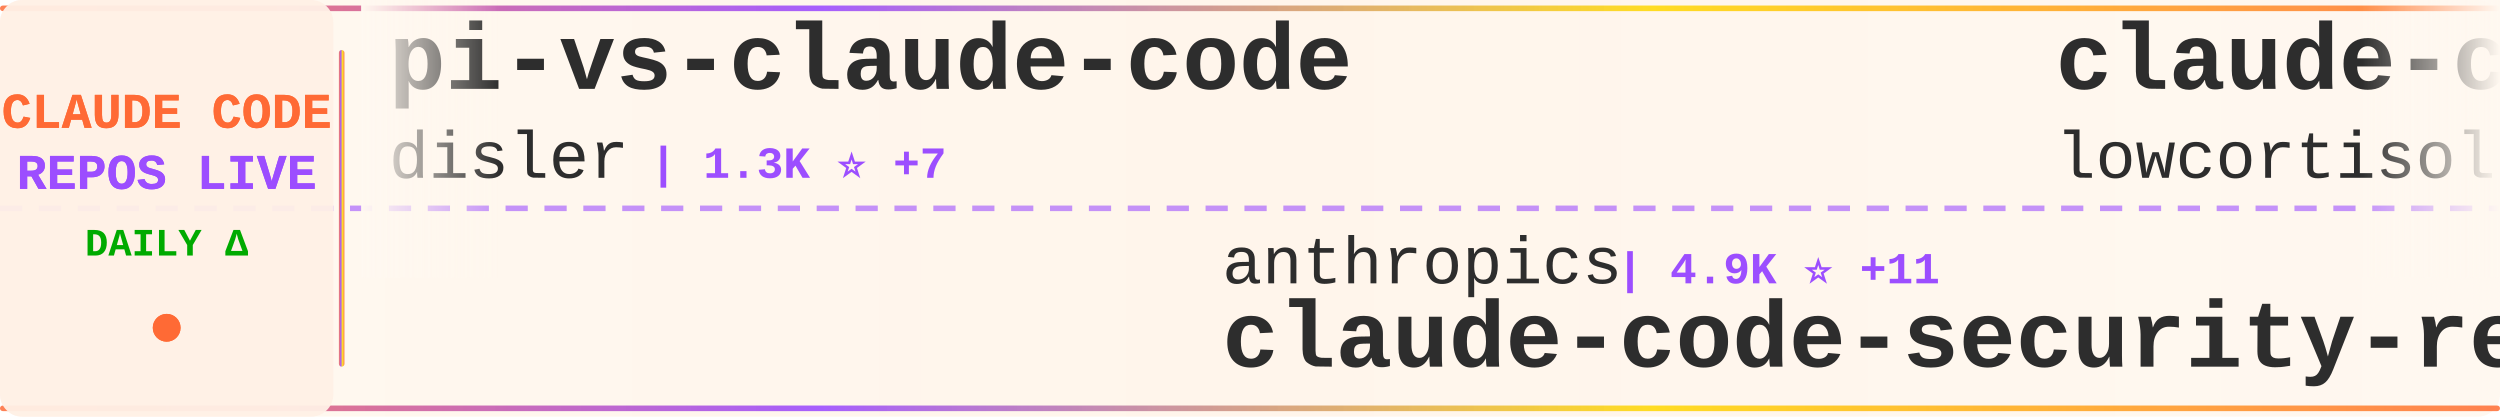
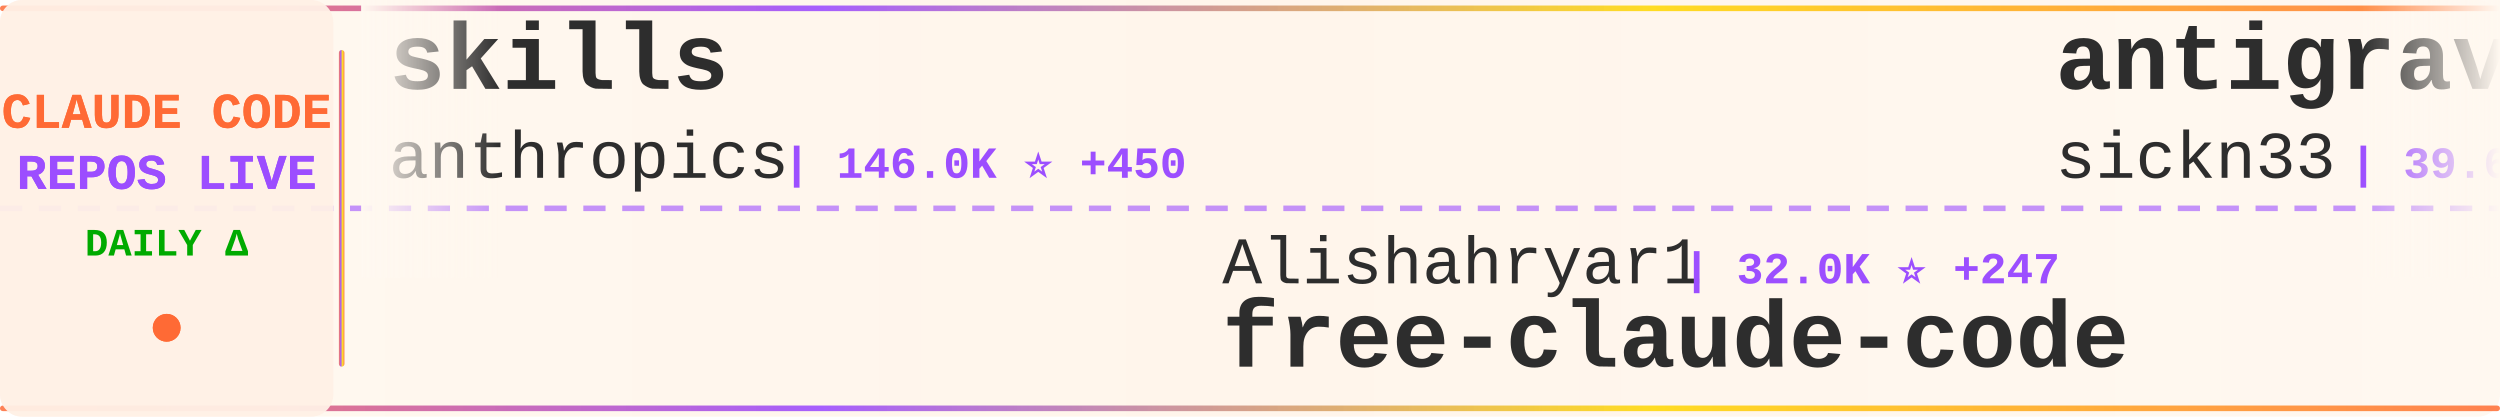
<svg xmlns="http://www.w3.org/2000/svg" width="900" height="150">
  <defs>
    <linearGradient id="tickerBg" x1="0%" y1="0%" x2="100%" y2="0%">
      <stop offset="0%" style="stop-color:#fff8f0;stop-opacity:0.98" />
      <stop offset="50%" style="stop-color:#fff5eb;stop-opacity:1" />
      <stop offset="100%" style="stop-color:#fff8f0;stop-opacity:0.98" />
    </linearGradient>
    <linearGradient id="borderGrad" x1="0%" y1="0%" x2="100%" y2="0%">
      <stop offset="0%" style="stop-color:#FF6B35;stop-opacity:0.85">
        <animate attributeName="stop-opacity" values="0.85;1;0.85" dur="2s" repeatCount="indefinite" />
      </stop>
      <stop offset="33%" style="stop-color:#9C4EFF;stop-opacity:0.9">
        <animate attributeName="stop-opacity" values="0.9;1;0.9" dur="2.2s" repeatCount="indefinite" />
      </stop>
      <stop offset="66%" style="stop-color:#FFD700;stop-opacity:0.85">
        <animate attributeName="stop-opacity" values="0.85;1;0.85" dur="1.8s" repeatCount="indefinite" />
      </stop>
      <stop offset="100%" style="stop-color:#FF6B35;stop-opacity:0.85">
        <animate attributeName="stop-opacity" values="0.85;1;0.85" dur="2s" repeatCount="indefinite" />
      </stop>
    </linearGradient>
    <filter id="textGlow">
      <feGaussianBlur stdDeviation="0.15" result="coloredBlur" />
      <feMerge>
        <feMergeNode in="coloredBlur" />
        <feMergeNode in="SourceGraphic" />
      </feMerge>
    </filter>
    <filter id="metricGlow">
      <feGaussianBlur stdDeviation="0.2" result="coloredBlur" />
      <feMerge>
        <feMergeNode in="coloredBlur" />
        <feMergeNode in="SourceGraphic" />
      </feMerge>
    </filter>
    <linearGradient id="leftFade" x1="0%" y1="0%" x2="100%" y2="0%">
      <stop offset="0%" style="stop-color:#fff8f0;stop-opacity:1" />
      <stop offset="100%" style="stop-color:#fff8f0;stop-opacity:0" />
    </linearGradient>
    <linearGradient id="rightFade" x1="0%" y1="0%" x2="100%" y2="0%">
      <stop offset="0%" style="stop-color:#fff8f0;stop-opacity:0" />
      <stop offset="100%" style="stop-color:#fff8f0;stop-opacity:1" />
    </linearGradient>
  </defs>
  <rect width="900" height="150" fill="url(#tickerBg)" rx="8" />
  <rect x="0" y="2" width="900" height="2" fill="url(#borderGrad)" rx="1" />
  <rect x="0" y="146" width="900" height="2" fill="url(#borderGrad)" rx="1" />
  <line x1="0" y1="75" x2="900" y2="75" stroke="#9C4EFF" stroke-width="2" stroke-dasharray="8 6" opacity="0.6" />
  <rect x="0" y="0" width="120" height="150" fill="#fff0e6" opacity="0.95" rx="8" />
  <text x="60" y="46" font-family="'Courier New', monospace" font-size="18" font-weight="bold" fill="#FF6B35" text-anchor="middle" filter="url(#textGlow)">
    CLAUDE CODE
  </text>
  <text x="60" y="68" font-family="'Courier New', monospace" font-size="18" font-weight="bold" fill="#9C4EFF" text-anchor="middle" filter="url(#textGlow)">
    REPOS LIVE
  </text>
  <text x="60" y="92" font-family="'Courier New', monospace" font-size="14" font-weight="bold" fill="#00aa00" text-anchor="middle">
    DAILY Δ
  </text>
  <circle cx="60" cy="118" r="5" fill="#FF6B35" filter="url(#metricGlow)">
    <animate attributeName="r" values="4;6;4" dur="1.5s" repeatCount="indefinite" />
    <animate attributeName="opacity" values="0.6;1;0.6" dur="1.5s" repeatCount="indefinite" />
  </circle>
  <rect x="122" y="18" width="2" height="114" fill="url(#borderGrad)" rx="1" />
  <clipPath id="tickerClip">
    <rect x="130" y="0" width="770" height="150" />
  </clipPath>
  <g clip-path="url(#tickerClip)">
    <g id="tickerItems">
      <animateTransform attributeName="transform" attributeType="XML" type="translate" from="0 0" to="-3000 0" dur="54s" repeatCount="indefinite" />
      <g transform="translate(0, 0)">
-         <text x="140" y="32" font-family="'Courier New', monospace" font-size="34" font-weight="bold" fill="#2d2d2d">pi-vs-claude-code</text>
-         <text x="140" y="64" font-family="'Courier New', monospace" font-size="24" font-weight="normal" fill="#2d2d2d" opacity="1.0">disler</text>
-         <text x="234" y="64" font-family="'Courier New', monospace" font-size="16" font-weight="bold" fill="#9C4EFF"> | 1.3K ⭐ +7</text>
+         <text x="140" y="32" font-family="'Courier New', monospace" font-size="34" font-weight="bold" fill="#2d2d2d">skills</text>
+         <text x="140" y="64" font-family="'Courier New', monospace" font-size="24" font-weight="normal" fill="#2d2d2d" opacity="1.0">anthropics</text>
+         <text x="282" y="64" font-family="'Courier New', monospace" font-size="16" font-weight="bold" fill="#9C4EFF"> | 146.0K ⭐ +450</text>
      </g>
      <g transform="translate(300, 0)">
-         <text x="140" y="102" font-family="'Courier New', monospace" font-size="24" font-weight="normal" fill="#2d2d2d" opacity="1.0">anthropics</text>
-         <text x="282" y="102" font-family="'Courier New', monospace" font-size="16" font-weight="bold" fill="#9C4EFF"> | 4.9K ⭐ +11</text>
-         <text x="140" y="132" font-family="'Courier New', monospace" font-size="34" font-weight="bold" fill="#2d2d2d">claude-code-security-rev...</text>
+         <text x="140" y="102" font-family="'Courier New', monospace" font-size="24" font-weight="normal" fill="#2d2d2d" opacity="1.0">Alishahryar1</text>
+         <text x="306" y="102" font-family="'Courier New', monospace" font-size="16" font-weight="bold" fill="#9C4EFF"> | 32.0K ⭐ +247</text>
+         <text x="140" y="132" font-family="'Courier New', monospace" font-size="34" font-weight="bold" fill="#2d2d2d">free-claude-code</text>
      </g>
      <g transform="translate(600, 0)">
-         <text x="140" y="32" font-family="'Courier New', monospace" font-size="34" font-weight="bold" fill="#2d2d2d">claude-code</text>
-         <text x="140" y="64" font-family="'Courier New', monospace" font-size="24" font-weight="normal" fill="#2d2d2d" opacity="1.0">lowcortisolprogrammer</text>
-         <text x="414" y="64" font-family="'Courier New', monospace" font-size="16" font-weight="bold" fill="#9C4EFF"> | 172 ⭐</text>
+         <text x="140" y="32" font-family="'Courier New', monospace" font-size="34" font-weight="bold" fill="#2d2d2d">antigravity-awesome-skil...</text>
+         <text x="140" y="64" font-family="'Courier New', monospace" font-size="24" font-weight="normal" fill="#2d2d2d" opacity="1.0">sickn33</text>
+         <text x="246" y="64" font-family="'Courier New', monospace" font-size="16" font-weight="bold" fill="#9C4EFF"> | 39.6K ⭐ +126</text>
      </g>
      <g transform="translate(900, 0)">
-         <text x="140" y="102" font-family="'Courier New', monospace" font-size="24" font-weight="normal" fill="#2d2d2d" opacity="1.0">ykdojo</text>
-         <text x="234" y="102" font-family="'Courier New', monospace" font-size="16" font-weight="bold" fill="#9C4EFF"> | 8.6K ⭐ +13</text>
-         <text x="140" y="132" font-family="'Courier New', monospace" font-size="34" font-weight="bold" fill="#2d2d2d">claude-code-tips</text>
+         <text x="140" y="102" font-family="'Courier New', monospace" font-size="24" font-weight="normal" fill="#2d2d2d" opacity="1.0">Chachamaru127</text>
+         <text x="318" y="102" font-family="'Courier New', monospace" font-size="16" font-weight="bold" fill="#9C4EFF"> | 2.6K ⭐ +73</text>
+         <text x="140" y="132" font-family="'Courier New', monospace" font-size="34" font-weight="bold" fill="#2d2d2d">claude-code-harness</text>
      </g>
      <g transform="translate(1200, 0)">
-         <text x="140" y="32" font-family="'Courier New', monospace" font-size="34" font-weight="bold" fill="#2d2d2d">CLIProxyAPI</text>
-         <text x="140" y="64" font-family="'Courier New', monospace" font-size="24" font-weight="normal" fill="#2d2d2d" opacity="1.0">router-for-me</text>
-         <text x="318" y="64" font-family="'Courier New', monospace" font-size="16" font-weight="bold" fill="#9C4EFF"> | 35.9K ⭐ +159</text>
+         <text x="140" y="32" font-family="'Courier New', monospace" font-size="34" font-weight="bold" fill="#2d2d2d">claude-code-proxy</text>
+         <text x="140" y="64" font-family="'Courier New', monospace" font-size="24" font-weight="normal" fill="#2d2d2d" opacity="1.0">1rgs</text>
+         <text x="210" y="64" font-family="'Courier New', monospace" font-size="16" font-weight="bold" fill="#9C4EFF"> | 3.6K ⭐</text>
      </g>
      <g transform="translate(1500, 0)">
-         <text x="140" y="102" font-family="'Courier New', monospace" font-size="24" font-weight="normal" fill="#2d2d2d" opacity="1.0">isboyjc</text>
-         <text x="246" y="102" font-family="'Courier New', monospace" font-size="16" font-weight="bold" fill="#9C4EFF"> | 158 ⭐ +1</text>
-         <text x="140" y="132" font-family="'Courier New', monospace" font-size="34" font-weight="bold" fill="#2d2d2d">claude-code</text>
+         <text x="140" y="102" font-family="'Courier New', monospace" font-size="24" font-weight="normal" fill="#2d2d2d" opacity="1.0">centminmod</text>
+         <text x="282" y="102" font-family="'Courier New', monospace" font-size="16" font-weight="bold" fill="#9C4EFF"> | 2.4K ⭐ +2</text>
+         <text x="140" y="132" font-family="'Courier New', monospace" font-size="34" font-weight="bold" fill="#2d2d2d">my-claude-code-setup</text>
      </g>
      <g transform="translate(1800, 0)">
-         <text x="140" y="32" font-family="'Courier New', monospace" font-size="34" font-weight="bold" fill="#2d2d2d">claude-code-prompts</text>
-         <text x="140" y="64" font-family="'Courier New', monospace" font-size="24" font-weight="normal" fill="#2d2d2d" opacity="1.0">repowise-dev</text>
-         <text x="306" y="64" font-family="'Courier New', monospace" font-size="16" font-weight="bold" fill="#9C4EFF"> | 1.1K ⭐ +1</text>
+         <text x="140" y="32" font-family="'Courier New', monospace" font-size="34" font-weight="bold" fill="#2d2d2d">claude-code-reverse</text>
+         <text x="140" y="64" font-family="'Courier New', monospace" font-size="24" font-weight="normal" fill="#2d2d2d" opacity="1.0">Yuyz0112</text>
+         <text x="258" y="64" font-family="'Courier New', monospace" font-size="16" font-weight="bold" fill="#9C4EFF"> | 2.4K ⭐ +1</text>
      </g>
      <g transform="translate(2100, 0)">
-         <text x="140" y="102" font-family="'Courier New', monospace" font-size="24" font-weight="normal" fill="#2d2d2d" opacity="1.0">lst97</text>
-         <text x="222" y="102" font-family="'Courier New', monospace" font-size="16" font-weight="bold" fill="#9C4EFF"> | 1.6K ⭐ +1</text>
-         <text x="140" y="132" font-family="'Courier New', monospace" font-size="34" font-weight="bold" fill="#2d2d2d">claude-code-sub-agents</text>
+         <text x="140" y="102" font-family="'Courier New', monospace" font-size="24" font-weight="normal" fill="#2d2d2d" opacity="1.0">anthropics</text>
+         <text x="282" y="102" font-family="'Courier New', monospace" font-size="16" font-weight="bold" fill="#9C4EFF"> | 860 ⭐ +2</text>
+         <text x="140" y="132" font-family="'Courier New', monospace" font-size="34" font-weight="bold" fill="#2d2d2d">claude-code-base-action</text>
      </g>
      <g transform="translate(2400, 0)">
-         <text x="140" y="32" font-family="'Courier New', monospace" font-size="34" font-weight="bold" fill="#2d2d2d">claude-code</text>
-         <text x="140" y="64" font-family="'Courier New', monospace" font-size="24" font-weight="normal" fill="#2d2d2d" opacity="1.0">Tinkeringg-Lab</text>
-         <text x="330" y="64" font-family="'Courier New', monospace" font-size="16" font-weight="bold" fill="#9C4EFF"> | 205 ⭐</text>
+         <text x="140" y="32" font-family="'Courier New', monospace" font-size="34" font-weight="bold" fill="#2d2d2d">claude-code-source-build</text>
+         <text x="140" y="64" font-family="'Courier New', monospace" font-size="24" font-weight="normal" fill="#2d2d2d" opacity="1.0">andrew-kramer-inno</text>
+         <text x="378" y="64" font-family="'Courier New', monospace" font-size="16" font-weight="bold" fill="#9C4EFF"> | 591 ⭐</text>
      </g>
      <g transform="translate(2700, 0)">
-         <text x="140" y="102" font-family="'Courier New', monospace" font-size="24" font-weight="normal" fill="#2d2d2d" opacity="1.0">Yuyz0112</text>
-         <text x="258" y="102" font-family="'Courier New', monospace" font-size="16" font-weight="bold" fill="#9C4EFF"> | 2.4K ⭐ +1</text>
-         <text x="140" y="132" font-family="'Courier New', monospace" font-size="34" font-weight="bold" fill="#2d2d2d">claude-code-reverse</text>
+         <text x="140" y="102" font-family="'Courier New', monospace" font-size="24" font-weight="normal" fill="#2d2d2d" opacity="1.0">luongnv89</text>
+         <text x="270" y="102" font-family="'Courier New', monospace" font-size="16" font-weight="bold" fill="#9C4EFF"> | 34.9K ⭐ +72</text>
+         <text x="140" y="132" font-family="'Courier New', monospace" font-size="34" font-weight="bold" fill="#2d2d2d">claude-howto</text>
      </g>
      <g transform="translate(3000, 0)">
-         <text x="140" y="32" font-family="'Courier New', monospace" font-size="34" font-weight="bold" fill="#2d2d2d">pi-vs-claude-code</text>
-         <text x="140" y="64" font-family="'Courier New', monospace" font-size="24" font-weight="normal" fill="#2d2d2d" opacity="1.0">disler</text>
-         <text x="234" y="64" font-family="'Courier New', monospace" font-size="16" font-weight="bold" fill="#9C4EFF"> | 1.3K ⭐ +7</text>
+         <text x="140" y="32" font-family="'Courier New', monospace" font-size="34" font-weight="bold" fill="#2d2d2d">skills</text>
+         <text x="140" y="64" font-family="'Courier New', monospace" font-size="24" font-weight="normal" fill="#2d2d2d" opacity="1.0">anthropics</text>
+         <text x="282" y="64" font-family="'Courier New', monospace" font-size="16" font-weight="bold" fill="#9C4EFF"> | 146.0K ⭐ +450</text>
      </g>
      <g transform="translate(3300, 0)">
-         <text x="140" y="102" font-family="'Courier New', monospace" font-size="24" font-weight="normal" fill="#2d2d2d" opacity="1.0">anthropics</text>
-         <text x="282" y="102" font-family="'Courier New', monospace" font-size="16" font-weight="bold" fill="#9C4EFF"> | 4.9K ⭐ +11</text>
-         <text x="140" y="132" font-family="'Courier New', monospace" font-size="34" font-weight="bold" fill="#2d2d2d">claude-code-security-rev...</text>
+         <text x="140" y="102" font-family="'Courier New', monospace" font-size="24" font-weight="normal" fill="#2d2d2d" opacity="1.0">Alishahryar1</text>
+         <text x="306" y="102" font-family="'Courier New', monospace" font-size="16" font-weight="bold" fill="#9C4EFF"> | 32.0K ⭐ +247</text>
+         <text x="140" y="132" font-family="'Courier New', monospace" font-size="34" font-weight="bold" fill="#2d2d2d">free-claude-code</text>
      </g>
      <g transform="translate(3600, 0)">
-         <text x="140" y="32" font-family="'Courier New', monospace" font-size="34" font-weight="bold" fill="#2d2d2d">claude-code</text>
-         <text x="140" y="64" font-family="'Courier New', monospace" font-size="24" font-weight="normal" fill="#2d2d2d" opacity="1.0">lowcortisolprogrammer</text>
-         <text x="414" y="64" font-family="'Courier New', monospace" font-size="16" font-weight="bold" fill="#9C4EFF"> | 172 ⭐</text>
+         <text x="140" y="32" font-family="'Courier New', monospace" font-size="34" font-weight="bold" fill="#2d2d2d">antigravity-awesome-skil...</text>
+         <text x="140" y="64" font-family="'Courier New', monospace" font-size="24" font-weight="normal" fill="#2d2d2d" opacity="1.0">sickn33</text>
+         <text x="246" y="64" font-family="'Courier New', monospace" font-size="16" font-weight="bold" fill="#9C4EFF"> | 39.6K ⭐ +126</text>
      </g>
      <g transform="translate(3900, 0)">
-         <text x="140" y="102" font-family="'Courier New', monospace" font-size="24" font-weight="normal" fill="#2d2d2d" opacity="1.0">ykdojo</text>
-         <text x="234" y="102" font-family="'Courier New', monospace" font-size="16" font-weight="bold" fill="#9C4EFF"> | 8.6K ⭐ +13</text>
-         <text x="140" y="132" font-family="'Courier New', monospace" font-size="34" font-weight="bold" fill="#2d2d2d">claude-code-tips</text>
+         <text x="140" y="102" font-family="'Courier New', monospace" font-size="24" font-weight="normal" fill="#2d2d2d" opacity="1.0">Chachamaru127</text>
+         <text x="318" y="102" font-family="'Courier New', monospace" font-size="16" font-weight="bold" fill="#9C4EFF"> | 2.6K ⭐ +73</text>
+         <text x="140" y="132" font-family="'Courier New', monospace" font-size="34" font-weight="bold" fill="#2d2d2d">claude-code-harness</text>
      </g>
    </g>
  </g>
  <rect x="130" y="0" width="50" height="100" fill="url(#leftFade)" />
  <rect x="850" y="0" width="50" height="100" fill="url(#rightFade)" />
</svg>
